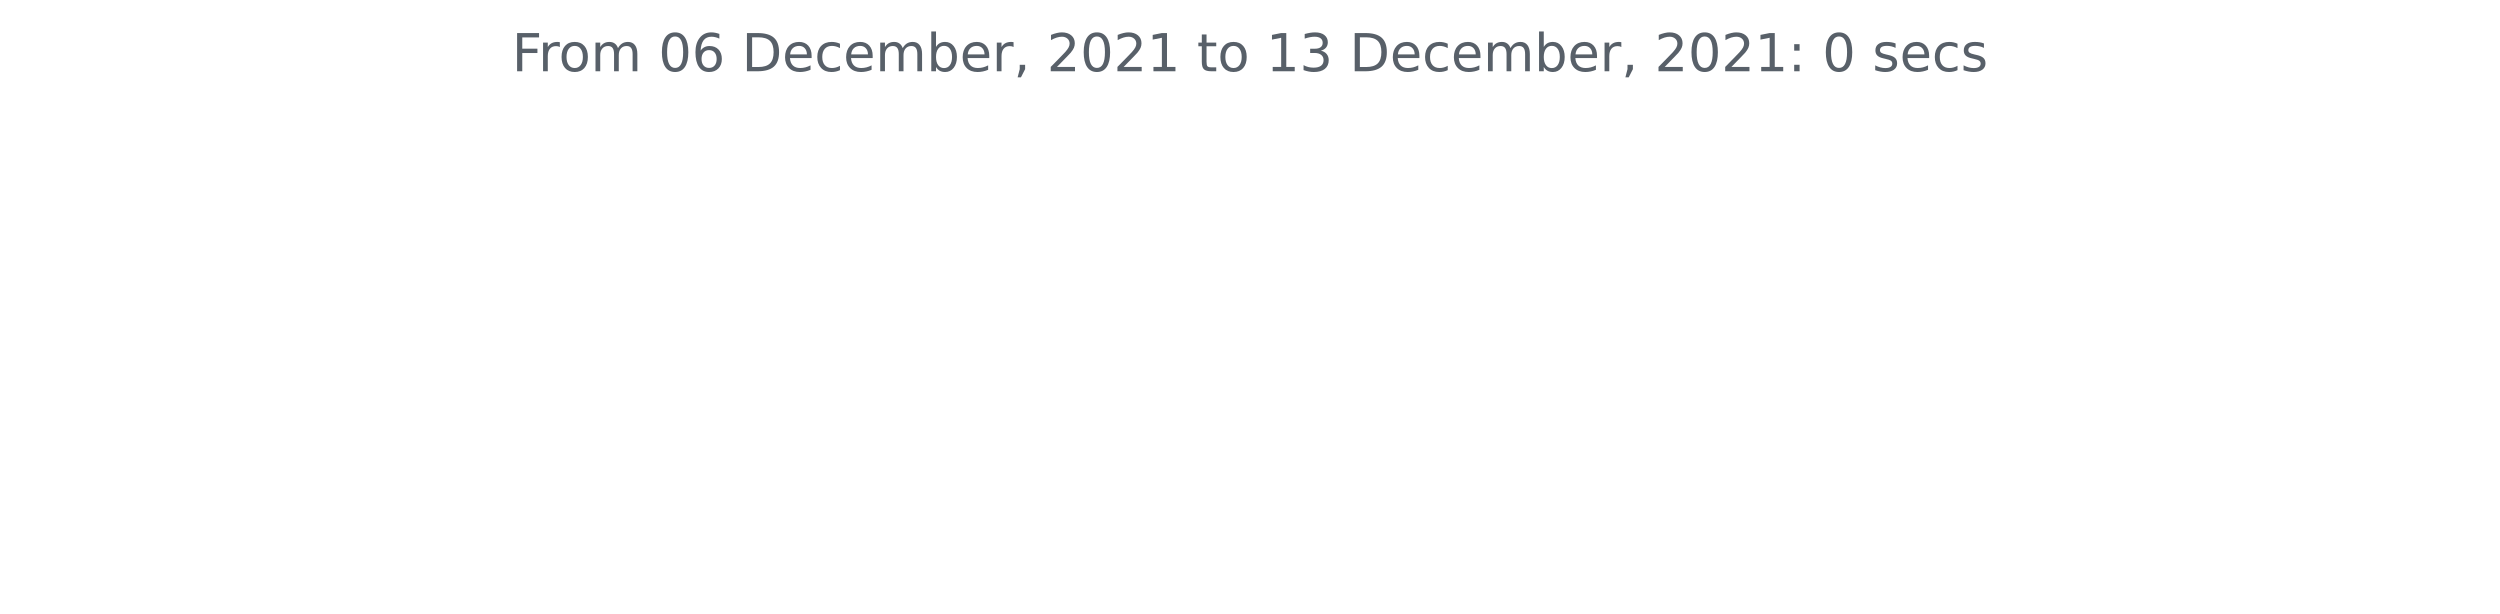
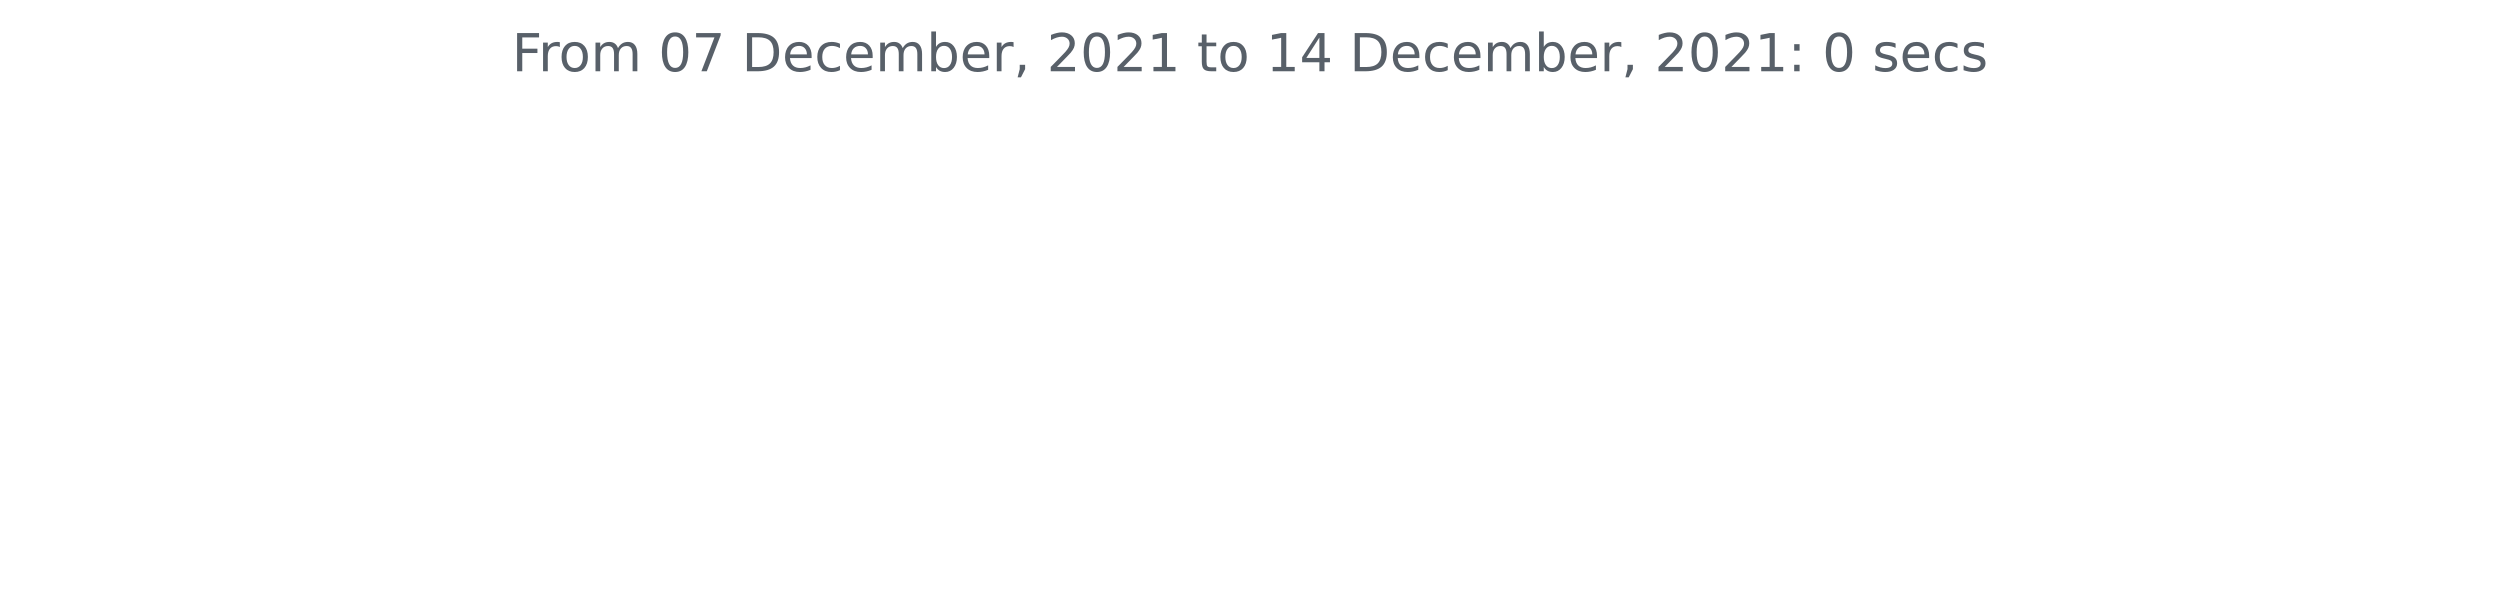
<svg xmlns="http://www.w3.org/2000/svg" xmlns:xlink="http://www.w3.org/1999/xlink" height="140.398pt" version="1.1" viewBox="0 0 572.4 140.398" width="572.4pt">
  <defs>
    <style type="text/css">*{stroke-linecap:butt;stroke-linejoin:round;}</style>
  </defs>
  <g id="figure_1">
    <g id="patch_1">
      <path d="M 0 140.398  L 572.4 140.398  L 572.4 0  L 0 0  z " style="fill:none;" />
    </g>
    <g id="axes_1">
      <g id="matplotlib.axis_1" />
      <g id="matplotlib.axis_2" />
      <g id="text_1">
        <g style="fill:#586069;" transform="translate(117.2175 16.31812)scale(0.12 -0.12)">
          <defs>
            <path d="M 628 4666  L 3309 4666  L 3309 4134  L 1259 4134  L 1259 2759  L 3109 2759  L 3109 2228  L 1259 2228  L 1259 0  L 628 0  L 628 4666  z " id="DejaVuSans-46" transform="scale(0.015625)" />
            <path d="M 2631 2963  Q 2534 3019 2420 3045  Q 2306 3072 2169 3072  Q 1681 3072 1420 2755  Q 1159 2438 1159 1844  L 1159 0  L 581 0  L 581 3500  L 1159 3500  L 1159 2956  Q 1341 3275 1631 3429  Q 1922 3584 2338 3584  Q 2397 3584 2469 3576  Q 2541 3569 2628 3553  L 2631 2963  z " id="DejaVuSans-72" transform="scale(0.015625)" />
            <path d="M 1959 3097  Q 1497 3097 1228 2736  Q 959 2375 959 1747  Q 959 1119 1226 758  Q 1494 397 1959 397  Q 2419 397 2687 759  Q 2956 1122 2956 1747  Q 2956 2369 2687 2733  Q 2419 3097 1959 3097  z M 1959 3584  Q 2709 3584 3137 3096  Q 3566 2609 3566 1747  Q 3566 888 3137 398  Q 2709 -91 1959 -91  Q 1206 -91 779 398  Q 353 888 353 1747  Q 353 2609 779 3096  Q 1206 3584 1959 3584  z " id="DejaVuSans-6f" transform="scale(0.015625)" />
            <path d="M 3328 2828  Q 3544 3216 3844 3400  Q 4144 3584 4550 3584  Q 5097 3584 5394 3201  Q 5691 2819 5691 2113  L 5691 0  L 5113 0  L 5113 2094  Q 5113 2597 4934 2840  Q 4756 3084 4391 3084  Q 3944 3084 3684 2787  Q 3425 2491 3425 1978  L 3425 0  L 2847 0  L 2847 2094  Q 2847 2600 2669 2842  Q 2491 3084 2119 3084  Q 1678 3084 1418 2786  Q 1159 2488 1159 1978  L 1159 0  L 581 0  L 581 3500  L 1159 3500  L 1159 2956  Q 1356 3278 1631 3431  Q 1906 3584 2284 3584  Q 2666 3584 2933 3390  Q 3200 3197 3328 2828  z " id="DejaVuSans-6d" transform="scale(0.015625)" />
            <path id="DejaVuSans-20" transform="scale(0.015625)" />
            <path d="M 2034 4250  Q 1547 4250 1301 3770  Q 1056 3291 1056 2328  Q 1056 1369 1301 889  Q 1547 409 2034 409  Q 2525 409 2770 889  Q 3016 1369 3016 2328  Q 3016 3291 2770 3770  Q 2525 4250 2034 4250  z M 2034 4750  Q 2819 4750 3233 4129  Q 3647 3509 3647 2328  Q 3647 1150 3233 529  Q 2819 -91 2034 -91  Q 1250 -91 836 529  Q 422 1150 422 2328  Q 422 3509 836 4129  Q 1250 4750 2034 4750  z " id="DejaVuSans-30" transform="scale(0.015625)" />
-             <path d="M 2113 2584  Q 1688 2584 1439 2293  Q 1191 2003 1191 1497  Q 1191 994 1439 701  Q 1688 409 2113 409  Q 2538 409 2786 701  Q 3034 994 3034 1497  Q 3034 2003 2786 2293  Q 2538 2584 2113 2584  z M 3366 4563  L 3366 3988  Q 3128 4100 2886 4159  Q 2644 4219 2406 4219  Q 1781 4219 1451 3797  Q 1122 3375 1075 2522  Q 1259 2794 1537 2939  Q 1816 3084 2150 3084  Q 2853 3084 3261 2657  Q 3669 2231 3669 1497  Q 3669 778 3244 343  Q 2819 -91 2113 -91  Q 1303 -91 875 529  Q 447 1150 447 2328  Q 447 3434 972 4092  Q 1497 4750 2381 4750  Q 2619 4750 2861 4703  Q 3103 4656 3366 4563  z " id="DejaVuSans-36" transform="scale(0.015625)" />
+             <path d="M 525 4666  L 3525 4666  L 3525 4397  L 1831 0  L 1172 0  L 2766 4134  L 525 4134  L 525 4666  z " id="DejaVuSans-37" transform="scale(0.015625)" />
            <path d="M 1259 4147  L 1259 519  L 2022 519  Q 2988 519 3436 956  Q 3884 1394 3884 2338  Q 3884 3275 3436 3711  Q 2988 4147 2022 4147  L 1259 4147  z M 628 4666  L 1925 4666  Q 3281 4666 3915 4102  Q 4550 3538 4550 2338  Q 4550 1131 3912 565  Q 3275 0 1925 0  L 628 0  L 628 4666  z " id="DejaVuSans-44" transform="scale(0.015625)" />
            <path d="M 3597 1894  L 3597 1613  L 953 1613  Q 991 1019 1311 708  Q 1631 397 2203 397  Q 2534 397 2845 478  Q 3156 559 3463 722  L 3463 178  Q 3153 47 2828 -22  Q 2503 -91 2169 -91  Q 1331 -91 842 396  Q 353 884 353 1716  Q 353 2575 817 3079  Q 1281 3584 2069 3584  Q 2775 3584 3186 3129  Q 3597 2675 3597 1894  z M 3022 2063  Q 3016 2534 2758 2815  Q 2500 3097 2075 3097  Q 1594 3097 1305 2825  Q 1016 2553 972 2059  L 3022 2063  z " id="DejaVuSans-65" transform="scale(0.015625)" />
            <path d="M 3122 3366  L 3122 2828  Q 2878 2963 2633 3030  Q 2388 3097 2138 3097  Q 1578 3097 1268 2742  Q 959 2388 959 1747  Q 959 1106 1268 751  Q 1578 397 2138 397  Q 2388 397 2633 464  Q 2878 531 3122 666  L 3122 134  Q 2881 22 2623 -34  Q 2366 -91 2075 -91  Q 1284 -91 818 406  Q 353 903 353 1747  Q 353 2603 823 3093  Q 1294 3584 2113 3584  Q 2378 3584 2631 3529  Q 2884 3475 3122 3366  z " id="DejaVuSans-63" transform="scale(0.015625)" />
            <path d="M 3116 1747  Q 3116 2381 2855 2742  Q 2594 3103 2138 3103  Q 1681 3103 1420 2742  Q 1159 2381 1159 1747  Q 1159 1113 1420 752  Q 1681 391 2138 391  Q 2594 391 2855 752  Q 3116 1113 3116 1747  z M 1159 2969  Q 1341 3281 1617 3432  Q 1894 3584 2278 3584  Q 2916 3584 3314 3078  Q 3713 2572 3713 1747  Q 3713 922 3314 415  Q 2916 -91 2278 -91  Q 1894 -91 1617 61  Q 1341 213 1159 525  L 1159 0  L 581 0  L 581 4863  L 1159 4863  L 1159 2969  z " id="DejaVuSans-62" transform="scale(0.015625)" />
            <path d="M 750 794  L 1409 794  L 1409 256  L 897 -744  L 494 -744  L 750 256  L 750 794  z " id="DejaVuSans-2c" transform="scale(0.015625)" />
            <path d="M 1228 531  L 3431 531  L 3431 0  L 469 0  L 469 531  Q 828 903 1448 1529  Q 2069 2156 2228 2338  Q 2531 2678 2651 2914  Q 2772 3150 2772 3378  Q 2772 3750 2511 3984  Q 2250 4219 1831 4219  Q 1534 4219 1204 4116  Q 875 4013 500 3803  L 500 4441  Q 881 4594 1212 4672  Q 1544 4750 1819 4750  Q 2544 4750 2975 4387  Q 3406 4025 3406 3419  Q 3406 3131 3298 2873  Q 3191 2616 2906 2266  Q 2828 2175 2409 1742  Q 1991 1309 1228 531  z " id="DejaVuSans-32" transform="scale(0.015625)" />
            <path d="M 794 531  L 1825 531  L 1825 4091  L 703 3866  L 703 4441  L 1819 4666  L 2450 4666  L 2450 531  L 3481 531  L 3481 0  L 794 0  L 794 531  z " id="DejaVuSans-31" transform="scale(0.015625)" />
            <path d="M 1172 4494  L 1172 3500  L 2356 3500  L 2356 3053  L 1172 3053  L 1172 1153  Q 1172 725 1289 603  Q 1406 481 1766 481  L 2356 481  L 2356 0  L 1766 0  Q 1100 0 847 248  Q 594 497 594 1153  L 594 3053  L 172 3053  L 172 3500  L 594 3500  L 594 4494  L 1172 4494  z " id="DejaVuSans-74" transform="scale(0.015625)" />
-             <path d="M 2597 2516  Q 3050 2419 3304 2112  Q 3559 1806 3559 1356  Q 3559 666 3084 287  Q 2609 -91 1734 -91  Q 1441 -91 1130 -33  Q 819 25 488 141  L 488 750  Q 750 597 1062 519  Q 1375 441 1716 441  Q 2309 441 2620 675  Q 2931 909 2931 1356  Q 2931 1769 2642 2001  Q 2353 2234 1838 2234  L 1294 2234  L 1294 2753  L 1863 2753  Q 2328 2753 2575 2939  Q 2822 3125 2822 3475  Q 2822 3834 2567 4026  Q 2313 4219 1838 4219  Q 1578 4219 1281 4162  Q 984 4106 628 3988  L 628 4550  Q 988 4650 1302 4700  Q 1616 4750 1894 4750  Q 2613 4750 3031 4423  Q 3450 4097 3450 3541  Q 3450 3153 3228 2886  Q 3006 2619 2597 2516  z " id="DejaVuSans-33" transform="scale(0.015625)" />
+             <path d="M 2419 4116  L 825 1625  L 2419 1625  L 2419 4116  z M 2253 4666  L 3047 4666  L 3047 1625  L 3713 1625  L 3713 1100  L 3047 1100  L 3047 0  L 2419 0  L 2419 1100  L 313 1100  L 313 1709  L 2253 4666  z " id="DejaVuSans-34" transform="scale(0.015625)" />
            <path d="M 750 794  L 1409 794  L 1409 0  L 750 0  L 750 794  z M 750 3309  L 1409 3309  L 1409 2516  L 750 2516  L 750 3309  z " id="DejaVuSans-3a" transform="scale(0.015625)" />
            <path d="M 2834 3397  L 2834 2853  Q 2591 2978 2328 3040  Q 2066 3103 1784 3103  Q 1356 3103 1142 2972  Q 928 2841 928 2578  Q 928 2378 1081 2264  Q 1234 2150 1697 2047  L 1894 2003  Q 2506 1872 2764 1633  Q 3022 1394 3022 966  Q 3022 478 2636 193  Q 2250 -91 1575 -91  Q 1294 -91 989 -36  Q 684 19 347 128  L 347 722  Q 666 556 975 473  Q 1284 391 1588 391  Q 1994 391 2212 530  Q 2431 669 2431 922  Q 2431 1156 2273 1281  Q 2116 1406 1581 1522  L 1381 1569  Q 847 1681 609 1914  Q 372 2147 372 2553  Q 372 3047 722 3315  Q 1072 3584 1716 3584  Q 2034 3584 2315 3537  Q 2597 3491 2834 3397  z " id="DejaVuSans-73" transform="scale(0.015625)" />
          </defs>
          <use xlink:href="#DejaVuSans-46" />
          <use x="50.27" xlink:href="#DejaVuSans-72" />
          <use x="89.133" xlink:href="#DejaVuSans-6f" />
          <use x="150.314" xlink:href="#DejaVuSans-6d" />
          <use x="247.727" xlink:href="#DejaVuSans-20" />
          <use x="279.514" xlink:href="#DejaVuSans-30" />
-           <use x="343.137" xlink:href="#DejaVuSans-36" />
+           <use x="343.137" xlink:href="#DejaVuSans-37" />
          <use x="406.76" xlink:href="#DejaVuSans-20" />
          <use x="438.547" xlink:href="#DejaVuSans-44" />
          <use x="515.549" xlink:href="#DejaVuSans-65" />
          <use x="577.072" xlink:href="#DejaVuSans-63" />
          <use x="632.053" xlink:href="#DejaVuSans-65" />
          <use x="693.576" xlink:href="#DejaVuSans-6d" />
          <use x="790.988" xlink:href="#DejaVuSans-62" />
          <use x="854.465" xlink:href="#DejaVuSans-65" />
          <use x="915.988" xlink:href="#DejaVuSans-72" />
          <use x="957.102" xlink:href="#DejaVuSans-2c" />
          <use x="988.889" xlink:href="#DejaVuSans-20" />
          <use x="1020.676" xlink:href="#DejaVuSans-32" />
          <use x="1084.299" xlink:href="#DejaVuSans-30" />
          <use x="1147.922" xlink:href="#DejaVuSans-32" />
          <use x="1211.545" xlink:href="#DejaVuSans-31" />
          <use x="1275.168" xlink:href="#DejaVuSans-20" />
          <use x="1306.955" xlink:href="#DejaVuSans-74" />
          <use x="1346.164" xlink:href="#DejaVuSans-6f" />
          <use x="1407.346" xlink:href="#DejaVuSans-20" />
          <use x="1439.133" xlink:href="#DejaVuSans-31" />
-           <use x="1502.756" xlink:href="#DejaVuSans-33" />
+           <use x="1502.756" xlink:href="#DejaVuSans-34" />
          <use x="1566.379" xlink:href="#DejaVuSans-20" />
          <use x="1598.166" xlink:href="#DejaVuSans-44" />
          <use x="1675.168" xlink:href="#DejaVuSans-65" />
          <use x="1736.691" xlink:href="#DejaVuSans-63" />
          <use x="1791.672" xlink:href="#DejaVuSans-65" />
          <use x="1853.195" xlink:href="#DejaVuSans-6d" />
          <use x="1950.607" xlink:href="#DejaVuSans-62" />
          <use x="2014.084" xlink:href="#DejaVuSans-65" />
          <use x="2075.607" xlink:href="#DejaVuSans-72" />
          <use x="2116.721" xlink:href="#DejaVuSans-2c" />
          <use x="2148.508" xlink:href="#DejaVuSans-20" />
          <use x="2180.295" xlink:href="#DejaVuSans-32" />
          <use x="2243.918" xlink:href="#DejaVuSans-30" />
          <use x="2307.541" xlink:href="#DejaVuSans-32" />
          <use x="2371.164" xlink:href="#DejaVuSans-31" />
          <use x="2434.787" xlink:href="#DejaVuSans-3a" />
          <use x="2468.479" xlink:href="#DejaVuSans-20" />
          <use x="2500.266" xlink:href="#DejaVuSans-30" />
          <use x="2563.889" xlink:href="#DejaVuSans-20" />
          <use x="2595.676" xlink:href="#DejaVuSans-73" />
          <use x="2647.775" xlink:href="#DejaVuSans-65" />
          <use x="2709.299" xlink:href="#DejaVuSans-63" />
          <use x="2764.279" xlink:href="#DejaVuSans-73" />
        </g>
      </g>
    </g>
  </g>
</svg>
